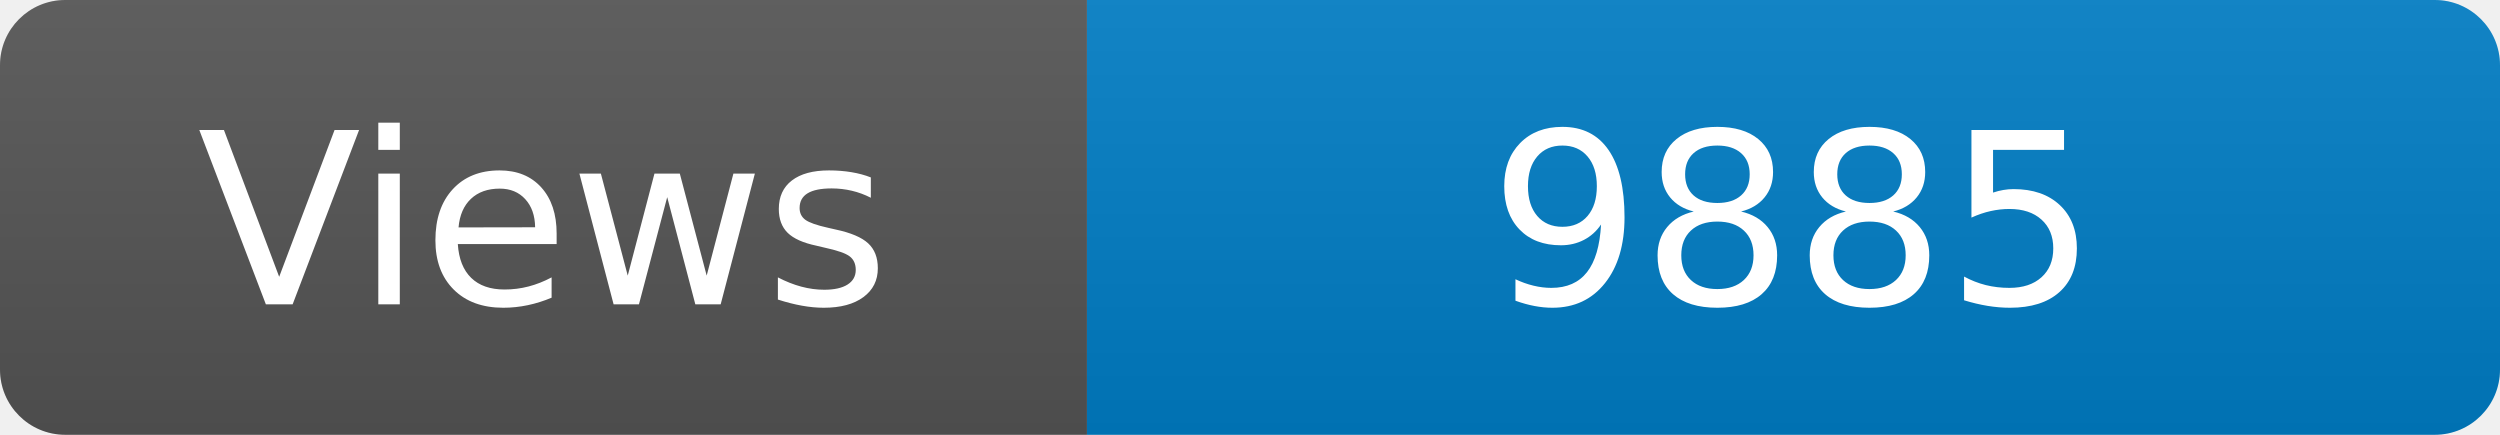
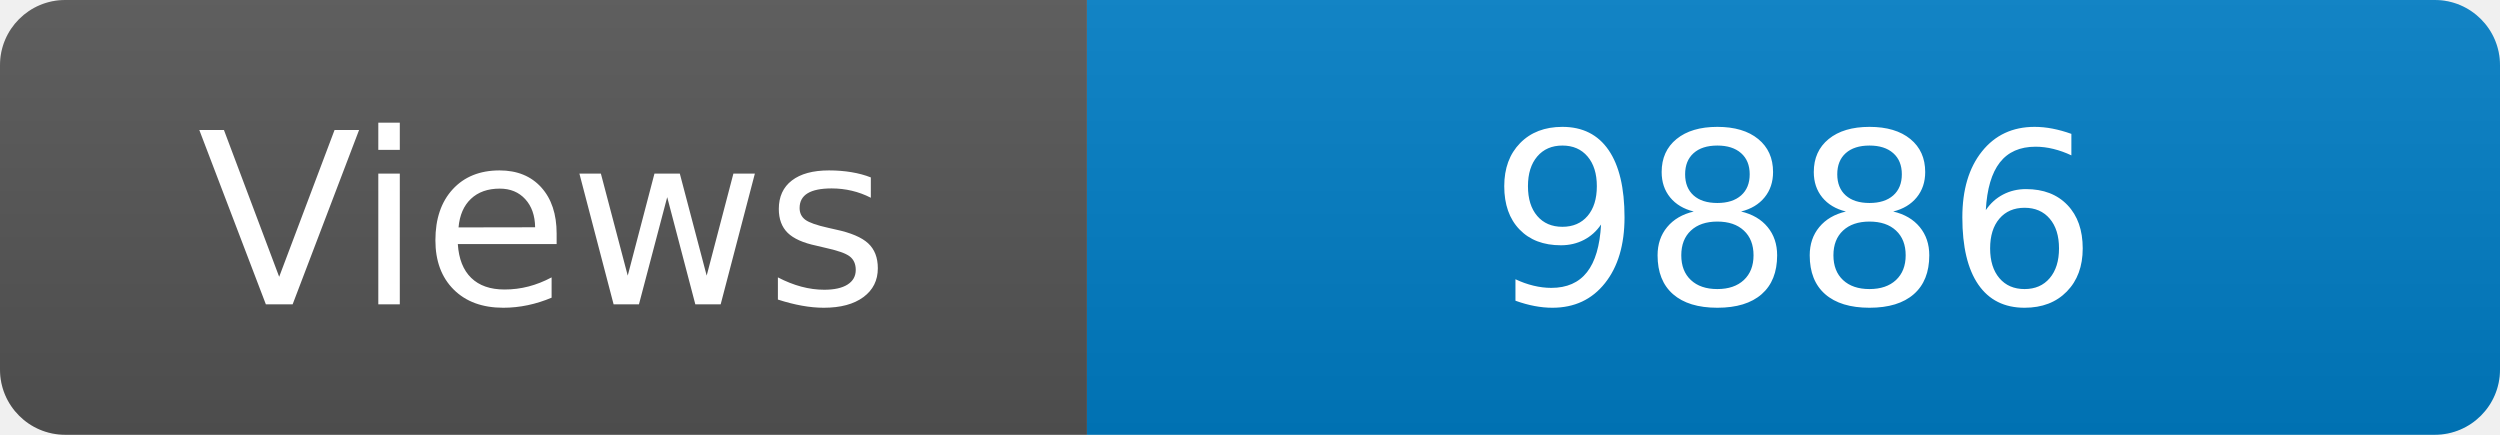
<svg xmlns="http://www.w3.org/2000/svg" width="115" height="20" role="img" aria-label="Maintained?: yes">
  <linearGradient id="s" x2="0" y2="100%">
    <stop offset="0" stop-color="#bbb" stop-opacity=".1" />
    <stop offset="1" stop-opacity=".1" />
  </linearGradient>
  <clipPath id="r">
    <rect width="115" height="20" rx="3" fill="#fff" />
  </clipPath>
  <g clip-path="url(#r)">
    <rect width="50" height="20" fill="#555" />
    <rect x="50" width="160" height="20" fill="#007ec6" />
    <rect width="115" height="20" fill="url(#s)" />
  </g>
  <g fill="#fff" text-anchor="middle" font-family="Verdana,Geneva,DejaVu Sans,sans-serif" font-size="110">
    <text x="250" y="140" transform="scale(.1)" fill="#fff">Views</text>
-     <text x="825" y="140" transform="scale(.1)" fill="#fff">9885</text>
+     <text x="825" y="140" transform="scale(.1)" fill="#fff">9886</text>
  </g>
</svg>
